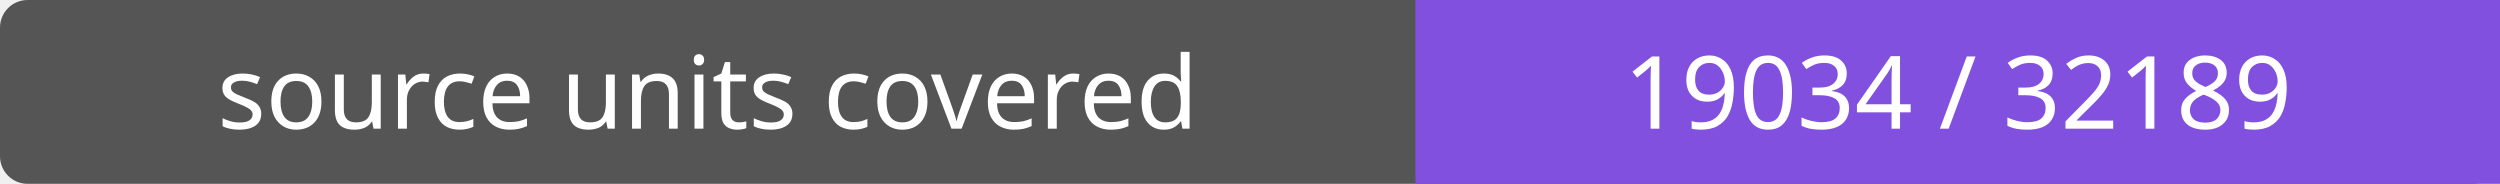
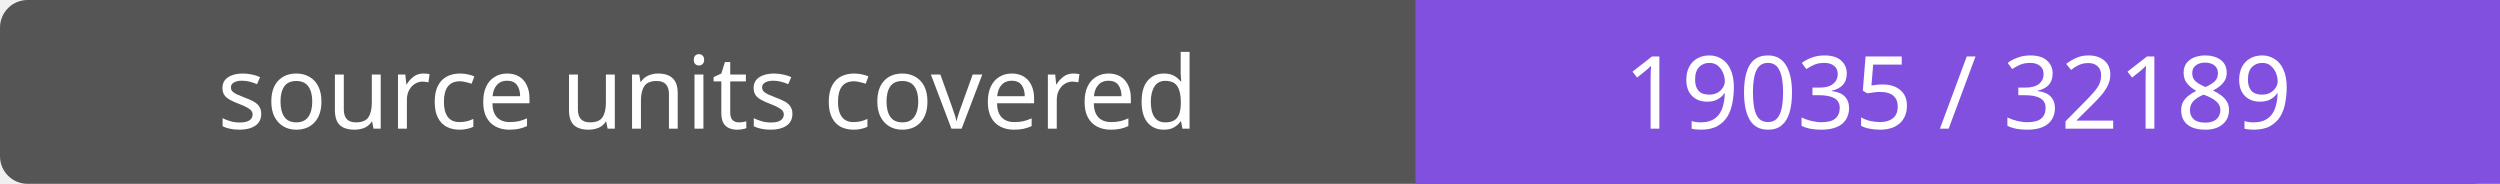
- <svg xmlns="http://www.w3.org/2000/svg" width="272" height="20" role="img" aria-label="source units covered: 19034 / 32189">
+ <svg xmlns="http://www.w3.org/2000/svg" width="272" height="20" role="img" aria-label="source units covered: 19035 / 32189">
  <rect width="272" height="20" rx="3" fill="#555" />
  <path fill="#8250df" d="M154 0h118v20H154z" />
  <g fill="#fff" text-anchor="middle" font-family="Verdana,sans-serif" font-size="11">
    <text x="77.0" y="14">source units covered</text>
-     <text x="213.0" y="14">19034 / 32189</text>
+     <text x="213.0" y="14">19035 / 32189</text>
  </g>
</svg>
